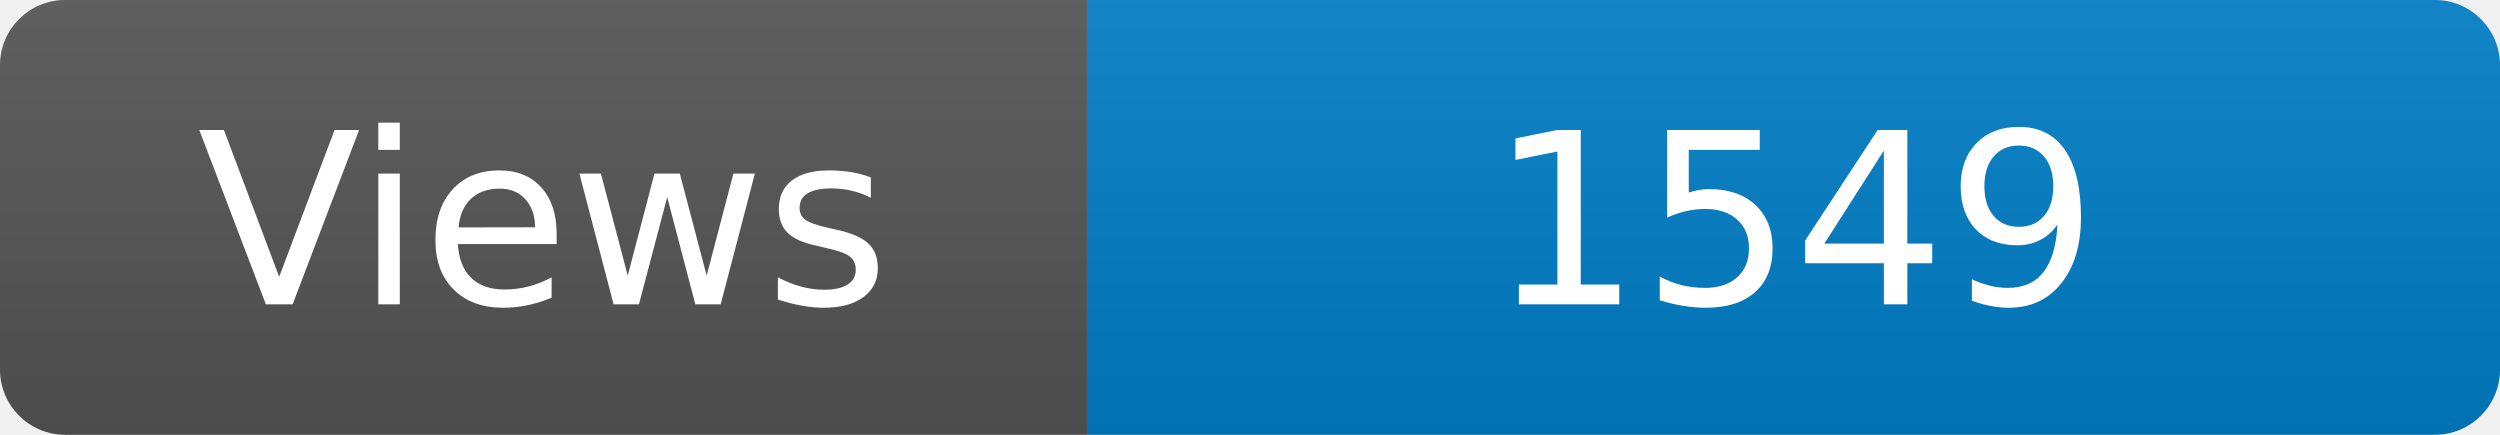
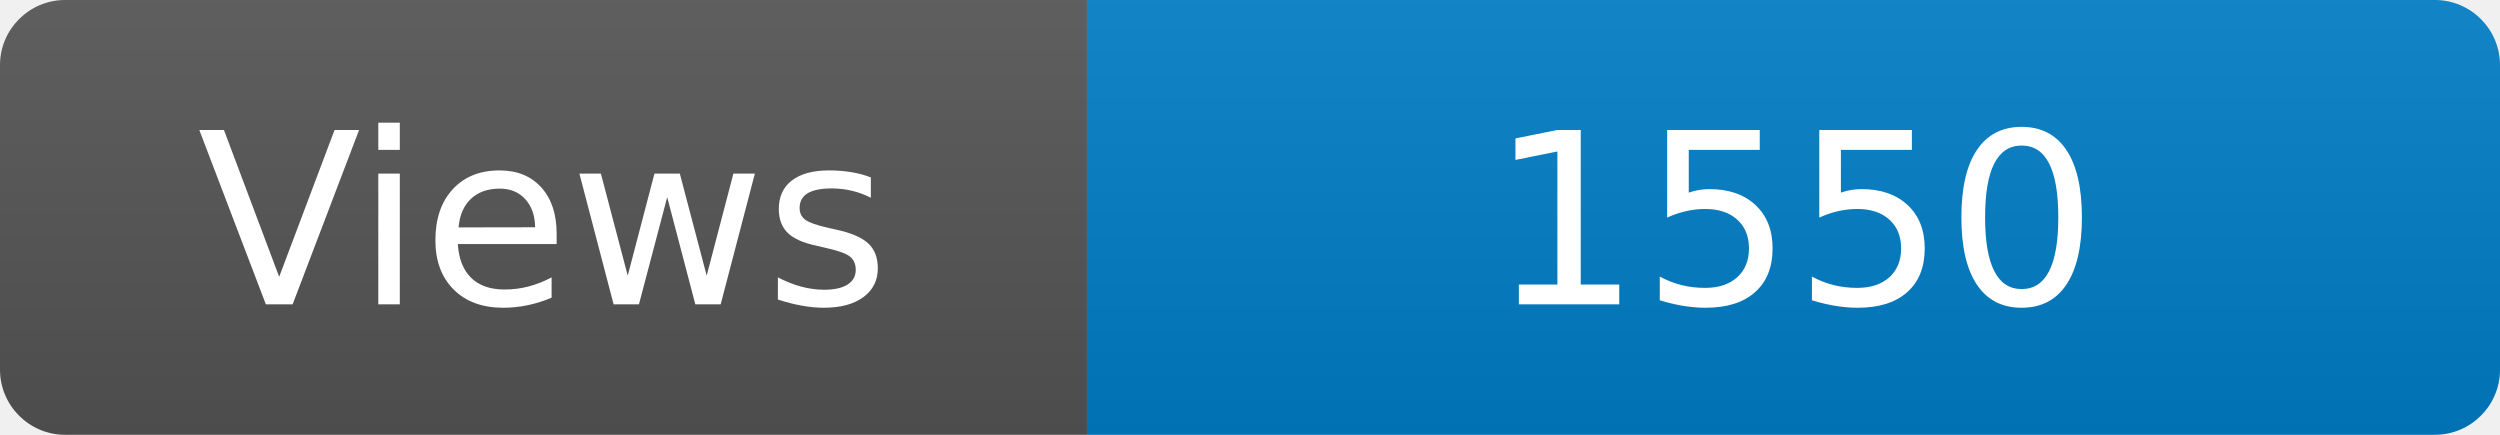
<svg xmlns="http://www.w3.org/2000/svg" width="115" height="20" role="img" aria-label="Maintained?: yes">
  <linearGradient id="s" x2="0" y2="100%">
    <stop offset="0" stop-color="#bbb" stop-opacity=".1" />
    <stop offset="1" stop-opacity=".1" />
  </linearGradient>
  <clipPath id="r">
    <rect width="115" height="20" rx="3" fill="#fff" />
  </clipPath>
  <g clip-path="url(#r)">
    <rect width="50" height="20" fill="#555" />
    <rect x="50" width="160" height="20" fill="#007ec6" />
    <rect width="115" height="20" fill="url(#s)" />
  </g>
  <g fill="#fff" text-anchor="middle" font-family="Verdana,Geneva,DejaVu Sans,sans-serif" font-size="110">
    <text x="250" y="140" transform="scale(.1)" fill="#fff">Views</text>
-     <text x="825" y="140" transform="scale(.1)" fill="#fff">1549</text>
+     <text x="825" y="140" transform="scale(.1)" fill="#fff">1550</text>
  </g>
</svg>
